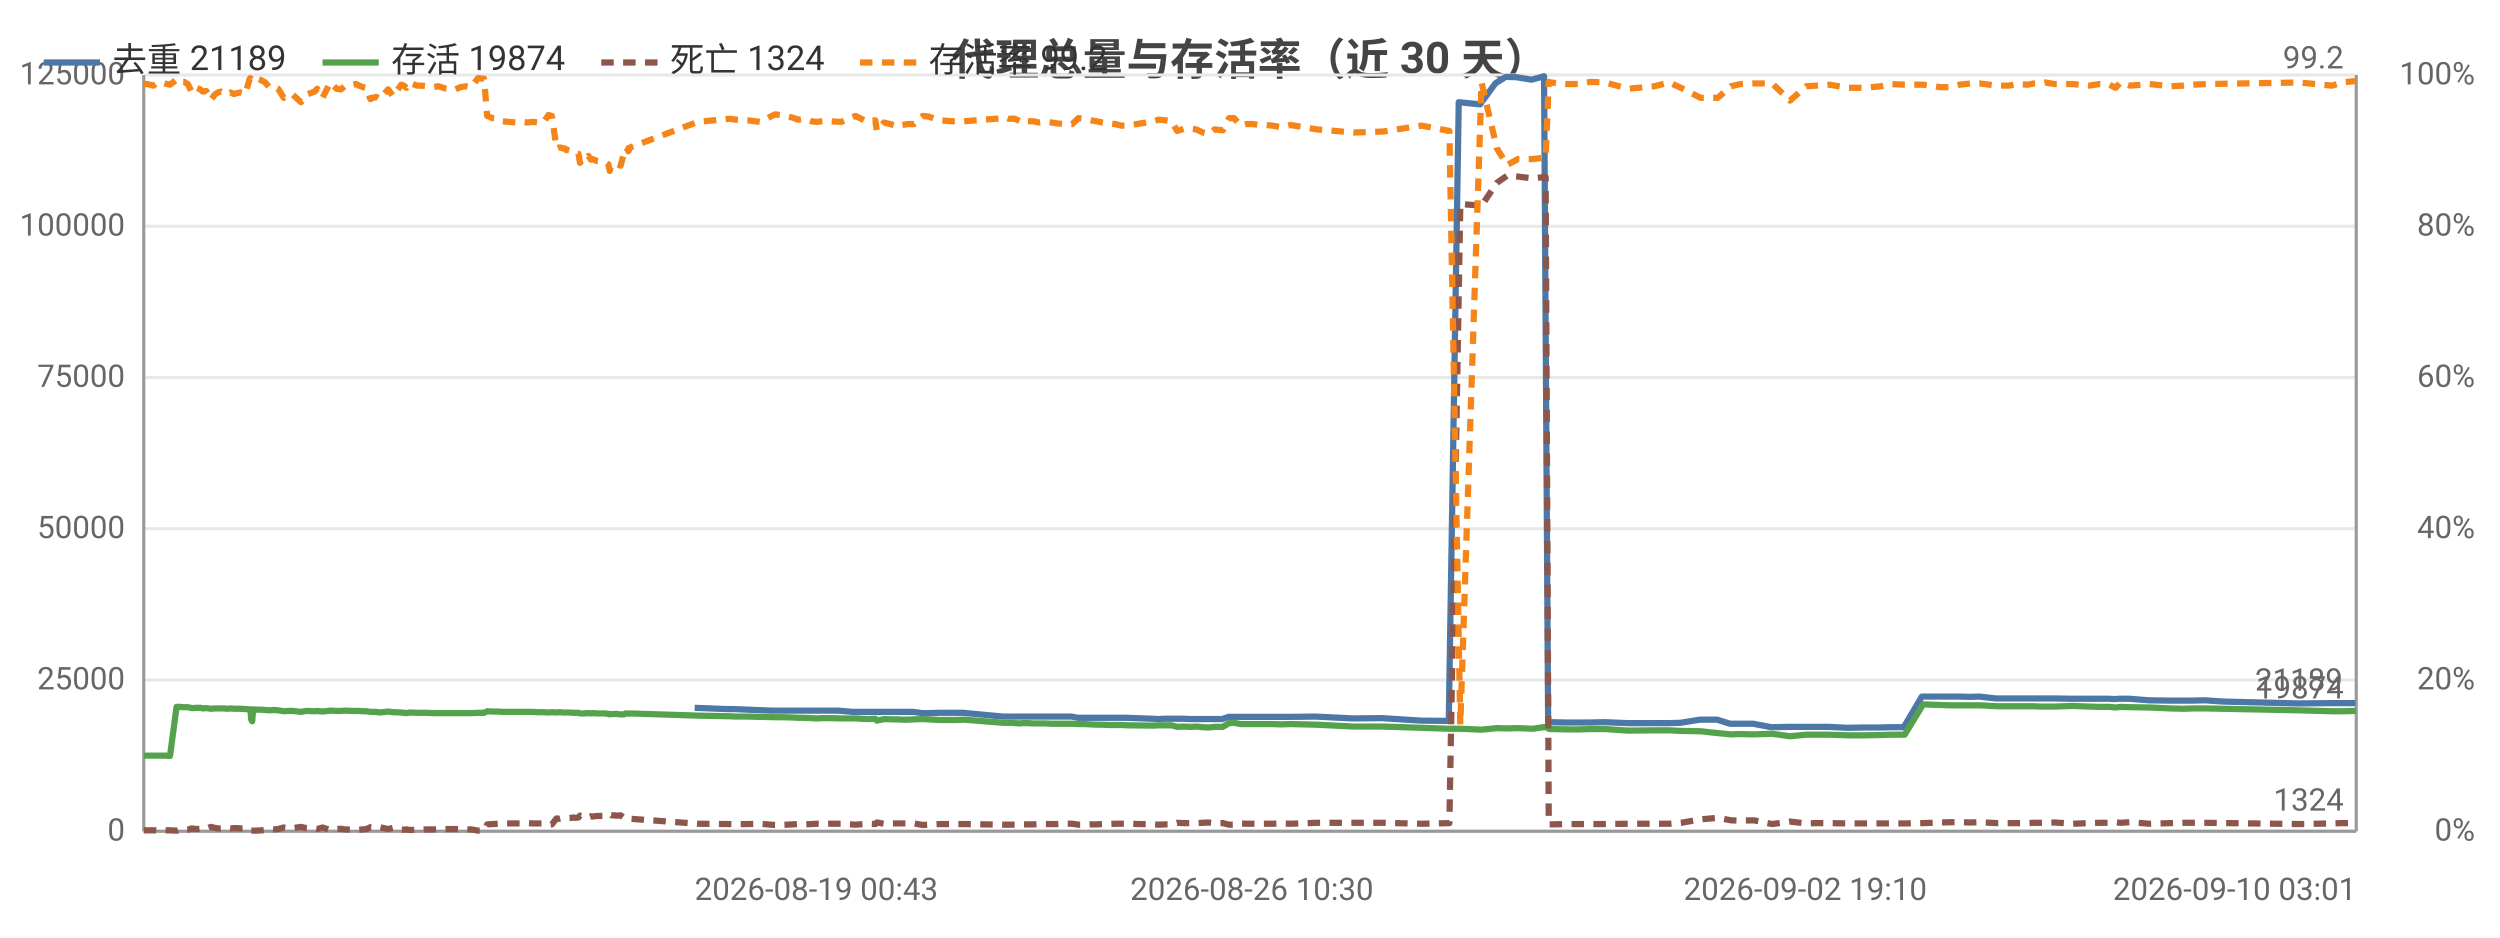
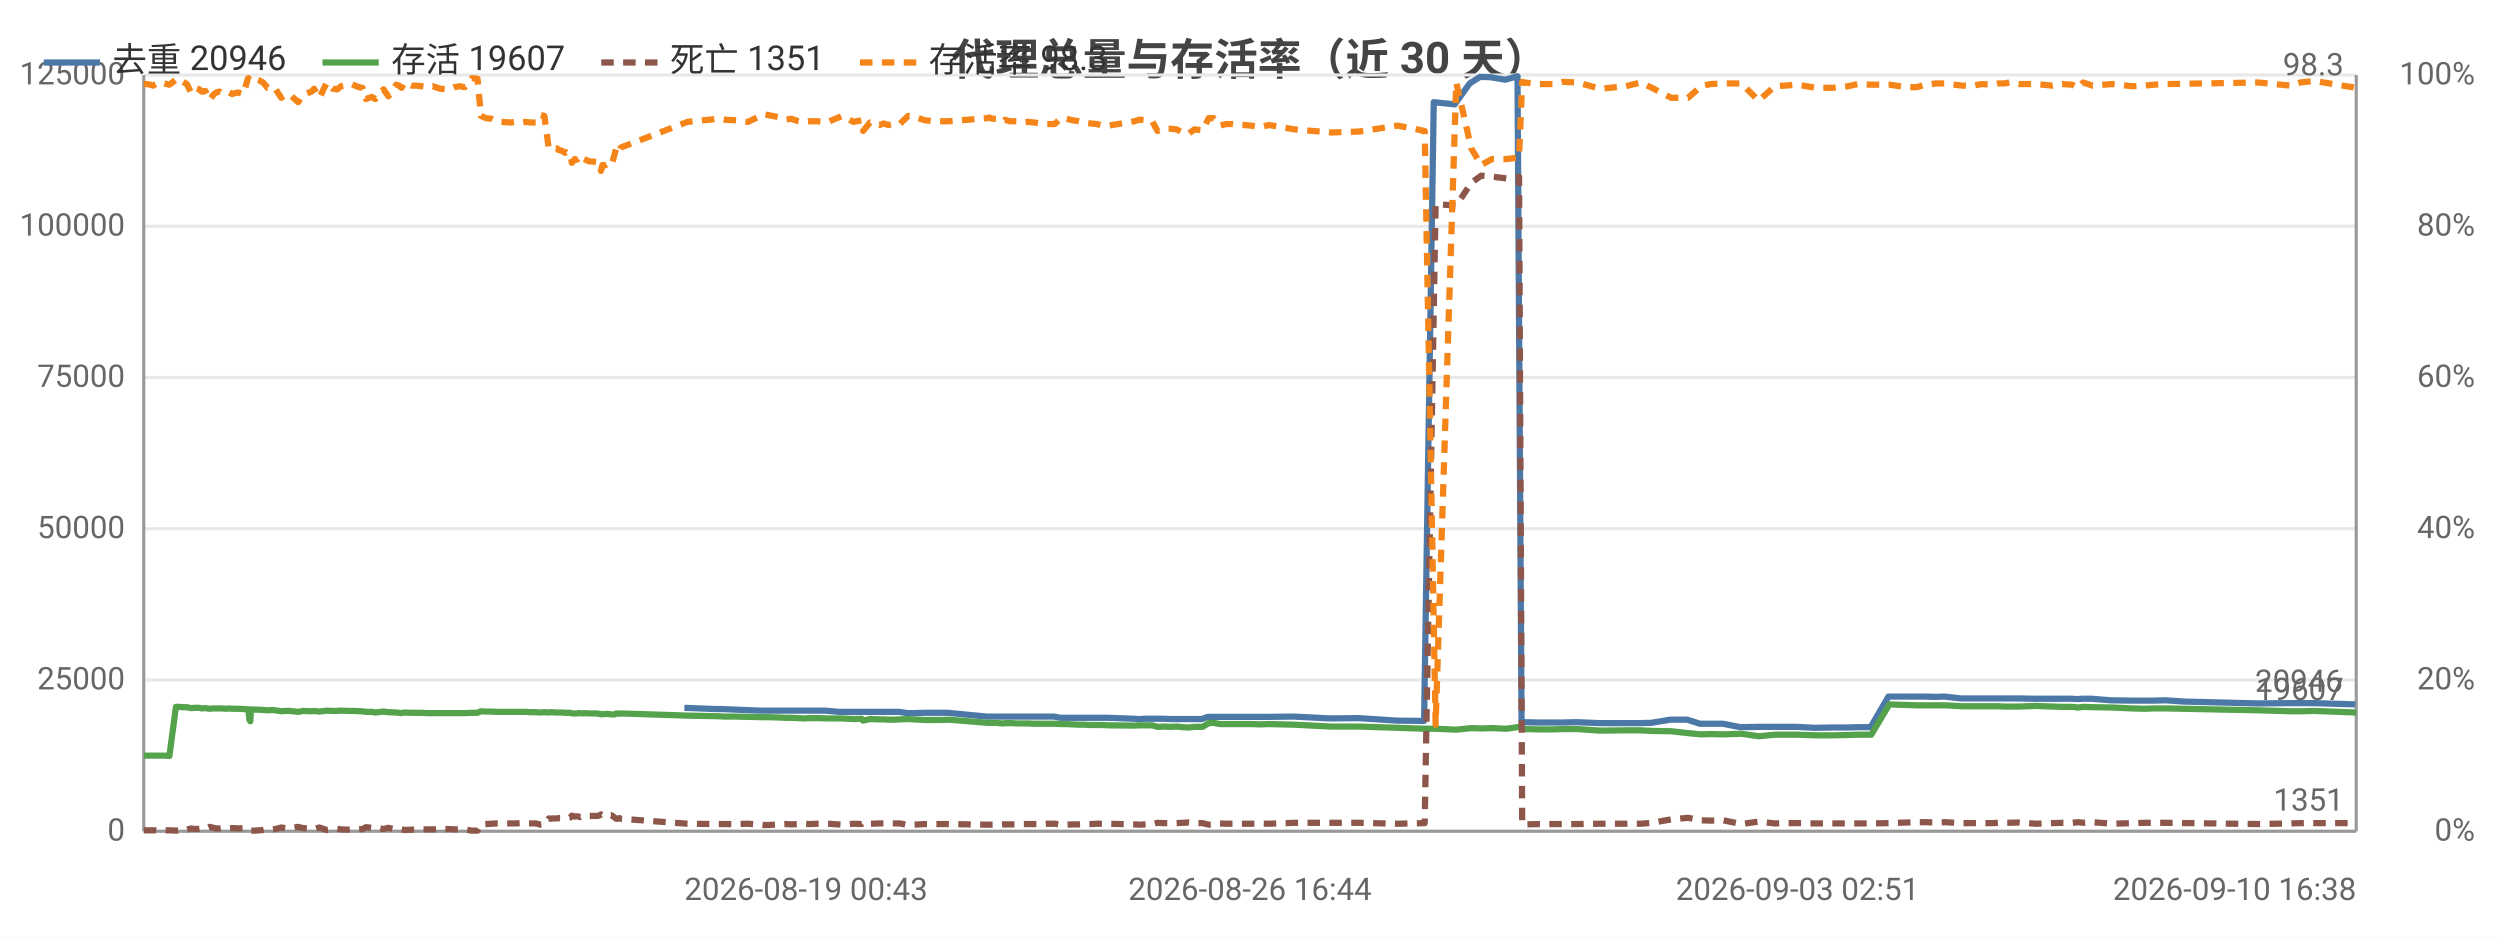
<svg xmlns="http://www.w3.org/2000/svg" width="800" height="300" viewBox="0 0 800 300">
  <rect width="800" height="300" fill="#ffffff" />
  <style>text{font-family:system-ui,-apple-system,'Segoe UI',Roboto,'PingFang SC','Microsoft YaHei','Noto Sans CJK SC',sans-serif}.g{stroke:#e8e8e8;stroke-width:1}.a{stroke:#999;stroke-width:1}.t{font-size:10px;fill:#666}.m{font-size:10px;text-anchor:middle;fill:#666}.e{font-size:10px;text-anchor:end;fill:#666}.l{font-size:11px;fill:#333}.tt{font-size:14px;font-weight:600;text-anchor:middle;fill:#444}.em{font-size:13px;text-anchor:middle;fill:#999}</style>
  <text class="tt" x="400.0" y="24">代理总量与存活率（近 30 天）</text>
  <line class="g" x1="46" y1="266" x2="754" y2="266" />
  <text class="e" x="40" y="269">0</text>
  <line class="g" x1="46" y1="217.6" x2="754" y2="217.6" />
  <text class="e" x="40" y="220.6">25000</text>
  <line class="g" x1="46" y1="169.2" x2="754" y2="169.2" />
  <text class="e" x="40" y="172.2">50000</text>
  <line class="g" x1="46" y1="120.8" x2="754" y2="120.8" />
  <text class="e" x="40" y="123.8">75000</text>
  <line class="g" x1="46" y1="72.4" x2="754" y2="72.4" />
  <text class="e" x="40" y="75.4">100000</text>
  <line class="g" x1="46" y1="24" x2="754" y2="24" />
  <text class="e" x="40" y="27">125000</text>
  <text class="e" x="792" y="269">0%</text>
  <text class="e" x="792" y="220.6">20%</text>
  <text class="e" x="792" y="172.2">40%</text>
  <text class="e" x="792" y="123.8">60%</text>
  <text class="e" x="792" y="75.4">80%</text>
  <text class="e" x="792" y="27">100%</text>
  <line class="a" x1="754" y1="24" x2="754" y2="266" />
  <line class="a" x1="46" y1="24" x2="46" y2="266" />
  <line class="a" x1="46" y1="266" x2="754" y2="266" />
-   <polyline fill="none" stroke="#4c78a8" stroke-width="2" stroke-linejoin="round" points="222.3,226.5 232.5,226.9 234.5,226.9 247.0,227.4 248.7,227.4 252.5,227.4 254.4,227.4 256.2,227.4 258.6,227.4 260.3,227.4 262.3,227.4 264.4,227.4 268.2,227.4 272.8,227.8 277.2,227.8 279.9,227.8 280.3,227.8 282.6,227.8 285.7,227.8 286.5,227.8 287.1,227.8 288.4,227.8 290.2,227.8 292.2,227.8 295.1,228.2 296.7,228.2 300.5,228.1 304.2,228.1 305.6,228.1 308.2,228.1 320.9,229.3 321.5,229.3 322.5,229.3 324.0,229.3 324.4,229.3 326.3,229.3 326.7,229.3 327.2,229.3 328.2,229.3 328.8,229.3 330.4,229.3 332.2,229.3 334.2,229.3 336.3,229.3 338.2,229.3 340.2,229.3 342.9,229.3 344.9,229.7 346.6,229.7 348.7,229.7 350.6,229.7 352.5,229.7 354.6,229.7 356.6,229.7 358.5,229.7 360.5,229.7 368.9,230.0 370.6,230.1 372.6,230.0 374.6,230.0 376.4,230.0 378.7,230.0 380.7,230.1 382.5,230.1 384.6,230.1 386.4,230.1 388.4,230.1 391.1,230.1 393.1,229.4 394.6,229.4 396.7,229.4 398.7,229.4 400.6,229.4 402.8,229.4 404.7,229.4 406.8,229.4 409.8,229.4 412.8,229.4 421.0,229.3 432.9,229.9 442.2,229.8 454.7,230.6 463.6,230.7 466.8,32.7 473.6,33.4 478.5,26.7 481.8,24.6 485.2,24.7 490.1,25.5 494.1,24.4 495.4,231.1 496.0,231.1 501.0,231.2 505.4,231.2 508.7,231.2 513.5,231.1 520.8,231.4 529.1,231.4 534.0,231.4 537.7,231.3 543.9,230.3 549.5,230.3 553.6,231.6 556.8,231.6 561.0,231.6 566.8,232.7 572.5,232.6 577.7,232.6 580.8,232.6 585.2,232.6 591.1,232.9 596.7,232.8 601.6,232.8 604.8,232.7 609.2,232.7 615.0,222.9 620.6,222.9 624.0,222.9 626.8,222.9 630.3,223.0 633.3,222.9 638.7,223.5 642.5,223.5 645.1,223.5 648.6,223.5 650.6,223.5 652.6,223.5 654.2,223.5 657.3,223.5 663.1,223.6 668.1,223.6 671.4,223.6 674.7,223.6 676.7,223.7 678.2,223.6 681.3,223.6 687.7,224.1 694.3,224.2 698.4,224.2 701.3,224.2 705.6,224.1 711.4,224.5 735.5,225.1 746.0,225.0 749.2,225.0 753.7,225.0" />
-   <text class="t" x="749.7" y="221.0" text-anchor="end" fill="#4c78a8">21189</text>
-   <polyline fill="none" stroke="#54a24b" stroke-width="2" stroke-linejoin="round" points="46,241.8 47.0,241.8 48.0,241.8 49.1,241.8 49.8,241.8 50.8,241.8 51.7,241.8 52.7,241.8 54.4,241.9 56.5,226.2 56.8,226.2 57.1,226.2 57.5,226.2 57.6,226.2 58.6,226.3 58.9,226.3 60.1,226.3 61.4,226.6 62.9,226.5 64.1,226.5 64.9,226.7 66.0,226.6 67.5,226.8 68.7,226.7 69.7,226.7 70.7,226.7 71.5,226.7 72.8,226.8 73.8,226.7 74.9,226.8 75.8,226.8 76.8,226.8 78.5,226.9 79.9,227.0 80.1,227.0 80.4,230.3 80.7,230.8 81.0,227.0 82.1,227.1 83.7,227.1 84.9,227.2 86.3,227.3 87.8,227.2 89.0,227.3 90.8,227.6 92.3,227.5 93.7,227.5 96.3,227.8 98.0,227.5 100.7,227.6 101.5,227.5 103.2,227.7 105.7,227.4 107.7,227.5 109.1,227.5 110.3,227.4 112.9,227.5 113.9,227.5 114.9,227.5 116.2,227.6 117.3,227.6 118.5,227.8 119.5,227.8 120.4,227.8 121.5,228.0 124.2,227.7 125.8,227.9 128.4,228.0 129.2,228.1 130.1,228.2 131.1,228.0 133.4,228.1 135.0,228.1 136.6,228.1 138.4,228.2 140.3,228.2 142.8,228.2 145.7,228.2 147.3,228.2 149.1,228.2 150.7,228.2 153.0,228.1 154.9,228.1 155.9,227.6 157.6,227.7 159.4,227.7 160.9,227.8 162.6,227.8 165.6,227.8 167.1,227.8 168.9,227.8 170.5,227.8 172.2,227.9 173.9,227.9 175.5,228.0 176.6,227.9 178.1,228.0 178.9,227.9 179.3,227.9 180.1,228.0 180.8,228.0 181.2,228.0 181.6,228.0 182.3,228.0 183.4,228.1 183.8,228.1 184.1,228.1 185.1,228.1 185.6,228.3 186.5,228.3 187.3,228.3 187.8,228.2 188.3,228.2 189.1,228.3 189.6,228.2 191.2,228.3 193.7,228.3 194.1,228.4 194.7,228.4 195.1,228.6 195.6,228.5 196.0,228.5 196.6,228.5 197.1,228.4 197.6,228.5 198.6,228.6 199.7,228.6 200.1,228.3 200.6,228.3 201.1,228.4 201.6,228.3 223.3,229.0 233.5,229.2 235.5,229.3 239.2,229.3 243.2,229.4 248.0,229.5 249.7,229.5 253.5,229.6 255.4,229.7 257.2,229.7 259.6,229.8 261.3,229.9 263.3,229.8 265.4,229.8 269.2,229.9 273.8,229.9 277.5,230.1 280.1,230.0 280.6,230.6 282.9,230.1 286.0,230.2 286.8,230.2 287.4,230.2 288.7,230.3 290.5,230.3 292.5,230.2 295.3,230.1 297.1,230.2 300.8,230.4 304.5,230.4 305.9,230.4 308.5,230.3 321.2,231.3 321.8,231.3 322.8,231.3 324.3,231.3 324.7,231.4 326.5,231.5 327.0,231.4 327.4,231.4 328.4,231.4 329.1,231.4 330.7,231.5 332.5,231.5 334.5,231.5 336.5,231.6 338.4,231.6 340.4,231.6 343.1,231.6 345.1,231.7 346.9,231.7 349.0,231.8 350.9,231.9 352.7,231.9 354.9,232.0 356.9,232.0 358.8,232.0 360.8,232.1 369.1,232.2 370.8,232.1 372.9,232.1 374.9,232.1 376.7,232.6 378.9,232.5 381.0,232.6 382.8,232.5 384.9,232.7 386.7,232.8 388.7,232.6 391.3,232.6 393.3,231.4 394.9,231.3 397.0,231.7 398.9,231.7 400.9,231.7 403.1,231.7 405.0,231.7 407.1,231.7 410.1,231.8 413.0,231.7 421.3,231.9 433.2,232.5 442.4,232.5 454.9,232.9 463.8,233.2 467.3,233.2 474.1,233.5 479.0,233.0 482.3,233.1 485.7,233.0 490.5,233.2 494.6,232.6 495.6,233.2 496.3,233.3 501.3,233.4 505.6,233.4 508.9,233.3 513.7,233.3 521.0,233.8 529.4,233.7 534.2,233.7 537.9,233.9 544.2,234.0 549.7,234.6 553.9,235.0 557.0,234.9 561.2,235.0 567.1,234.8 572.8,235.6 578.0,235.1 581.1,235.1 585.4,235.1 591.3,235.3 596.9,235.3 601.9,235.2 605.0,235.1 609.5,235.1 615.4,225.4 620.9,225.6 624.3,225.7 627.1,225.7 630.6,225.7 633.5,225.7 639.0,226.0 642.8,226.0 645.4,226.0 648.9,226.0 650.8,226.0 652.9,226.1 654.5,226.1 657.6,226.1 663.3,225.9 668.5,226.1 671.8,226.2 675.0,226.2 677.0,226.4 678.5,226.2 681.6,226.3 687.9,226.4 694.6,226.7 698.7,226.8 701.6,226.7 705.9,226.7 735.8,227.3 746.3,227.6 749.4,227.6 754,227.5" />
-   <text class="t" x="750" y="223.5" text-anchor="end" fill="#54a24b">19874</text>
-   <polyline fill="none" stroke="#8c564b" stroke-width="2" stroke-dasharray="4,3" stroke-linejoin="round" points="46,265.7 47.0,265.7 48.0,265.7 49.1,265.7 49.8,265.7 50.8,265.8 51.7,265.8 52.7,265.7 54.4,265.7 56.5,265.8 56.8,265.8 57.1,265.7 57.5,265.7 57.6,265.8 58.6,265.6 58.9,265.6 60.1,265.5 61.4,265.1 62.9,265.3 64.1,265.2 64.9,265.1 66.0,265.2 67.5,264.6 68.7,264.9 69.7,265.1 70.7,265.1 71.5,265.0 72.8,265.0 73.8,265.1 74.9,265.0 75.8,265.0 76.8,265.1 78.5,265.0 79.9,265.8 80.1,265.8 80.4,265.8 80.7,265.8 81.0,265.8 82.1,265.8 83.7,265.7 84.9,265.6 86.3,265.3 87.8,265.4 89.0,265.3 90.8,264.8 92.3,265.0 93.7,265.0 96.3,264.6 98.0,265.0 100.7,265.2 101.5,265.3 103.2,264.8 105.7,265.6 107.7,265.3 109.1,265.2 110.3,265.4 112.9,265.5 113.9,265.5 114.9,265.5 116.2,265.4 117.3,265.3 118.5,264.7 119.5,264.8 120.4,264.9 121.5,264.7 124.2,265.3 125.8,264.9 128.4,265.5 129.2,265.5 130.1,265.4 131.1,265.6 133.4,265.5 135.0,265.5 136.6,265.4 138.4,265.4 140.3,265.4 142.8,265.3 145.7,265.3 147.3,265.4 149.1,265.4 150.7,265.4 153.0,265.8 154.9,265.8 155.9,263.8 157.6,263.7 159.4,263.6 160.9,263.5 162.6,263.5 165.6,263.5 167.1,263.5 168.9,263.4 170.5,263.5 172.2,263.5 173.9,263.5 175.5,263.9 176.6,263.8 178.1,261.9 178.9,262.0 179.3,261.9 180.1,261.9 180.8,261.9 181.2,261.8 181.6,261.8 182.3,261.8 183.4,261.6 183.8,261.7 184.1,261.7 185.1,261.6 185.6,261.0 186.5,261.3 187.3,261.2 187.8,261.3 188.3,261.5 189.1,261.2 189.6,261.3 191.2,261.1 193.7,261.1 194.1,261.1 194.7,260.9 195.1,260.6 195.6,260.9 196.0,260.9 196.6,260.9 197.1,261.0 197.6,261.0 198.6,260.9 199.7,261.7 200.1,262.0 200.6,262.0 201.1,261.8 201.6,262.0 223.3,263.6 233.5,263.7 235.5,263.7 239.2,263.7 243.2,263.6 248.0,264.0 249.7,264.0 253.5,263.8 255.4,263.7 257.2,263.8 259.6,263.7 261.3,263.6 263.3,263.7 265.4,263.6 269.2,263.6 273.8,263.9 277.5,263.6 280.1,263.7 280.6,263.2 282.9,263.6 286.0,263.5 286.8,263.5 287.4,263.5 288.7,263.5 290.5,263.5 292.5,263.5 295.3,264.0 297.1,263.9 300.8,263.7 304.5,263.7 305.9,263.7 308.5,263.7 321.2,263.9 321.8,263.9 322.8,263.9 324.3,263.9 324.7,263.9 326.5,263.8 327.0,263.8 327.4,263.8 328.4,263.8 329.1,263.8 330.7,263.8 332.5,263.7 334.5,263.7 336.5,263.7 338.4,263.7 340.4,263.6 343.1,263.6 345.1,263.9 346.9,263.9 349.0,263.8 350.9,263.8 352.7,263.7 354.9,263.7 356.9,263.6 358.8,263.6 360.8,263.6 369.1,263.8 370.8,263.9 372.9,263.8 374.9,263.8 376.7,263.3 378.9,263.4 381.0,263.4 382.8,263.4 384.9,263.3 386.7,263.2 388.7,263.4 391.3,263.4 393.3,263.9 394.9,263.9 397.0,263.5 398.9,263.6 400.9,263.6 403.1,263.6 405.0,263.6 407.1,263.6 410.1,263.5 413.0,263.6 421.3,263.3 433.2,263.3 442.4,263.3 454.9,263.6 463.8,263.4 467.3,65.3 474.1,65.8 479.0,58.5 482.3,56.2 485.7,56.5 490.5,57.1 494.6,56.6 495.6,263.8 496.3,263.8 501.3,263.7 505.6,263.7 508.9,263.7 513.7,263.7 521.0,263.6 529.4,263.6 534.2,263.6 537.9,263.3 544.2,262.2 549.7,261.7 553.9,262.5 557.0,262.6 561.2,262.5 567.1,263.7 572.8,262.9 578.0,263.5 581.1,263.4 585.4,263.4 591.3,263.5 596.9,263.5 601.9,263.5 605.0,263.5 609.5,263.5 615.4,263.4 620.9,263.2 624.3,263.1 627.1,263.1 630.6,263.2 633.5,263.1 639.0,263.4 642.8,263.4 645.4,263.4 648.9,263.4 650.8,263.3 652.9,263.3 654.5,263.3 657.6,263.2 663.3,263.6 668.5,263.4 671.8,263.3 675.0,263.3 677.0,263.1 678.5,263.3 681.6,263.1 687.9,263.6 694.6,263.4 698.7,263.3 701.6,263.3 705.9,263.3 735.8,263.7 746.3,263.5 749.4,263.4 754,263.4" />
-   <text class="t" x="750" y="259.4" text-anchor="end" fill="#8c564b">1324</text>
-   <polyline fill="none" stroke="#f58518" stroke-width="2" stroke-dasharray="4,3" stroke-linejoin="round" points="46,26.9 47.0,26.9 48.0,27.1 49.1,27.4 49.8,26.9 50.8,26.4 51.7,26.4 52.7,26.7 54.4,27.1 56.5,25.5 56.8,25.5 57.1,25.7 57.5,25.7 57.6,25.5 58.6,26.2 58.9,26.2 60.1,26.9 61.4,29.6 62.9,28.1 64.1,28.6 64.9,29.3 66.0,29.1 67.5,32.0 68.7,30.3 69.7,29.6 70.7,29.3 71.5,29.8 72.8,30.1 73.8,29.6 74.9,30.1 75.8,29.8 76.8,29.6 78.5,30.1 79.9,25.2 80.1,25.0 80.4,25.5 80.7,25.7 81.0,25.2 82.1,25.2 83.7,25.7 84.9,26.4 86.3,28.1 87.8,27.9 89.0,28.4 90.8,31.3 92.3,30.3 93.7,30.3 96.3,32.7 98.0,30.3 100.7,29.3 101.5,28.4 103.2,31.3 105.7,26.4 107.7,28.4 109.1,28.6 110.3,27.6 112.9,27.1 113.9,26.9 114.9,27.4 116.2,27.9 117.3,28.1 118.5,31.7 119.5,31.3 120.4,31.0 121.5,31.7 124.2,28.6 125.8,30.8 128.4,27.1 129.2,27.4 130.1,28.1 131.1,26.4 133.4,27.4 135.0,27.4 136.6,27.6 138.4,27.9 140.3,27.6 142.8,28.4 145.7,28.6 147.3,27.9 149.1,27.6 150.7,27.9 153.0,25.0 154.9,25.2 155.9,37.1 157.6,37.8 159.4,38.0 160.9,38.8 162.6,39.0 165.6,39.2 167.1,39.0 168.9,39.2 170.5,39.0 172.2,39.2 173.9,39.2 175.5,36.8 176.6,37.1 178.1,47.5 178.9,47.2 179.3,47.2 180.1,47.5 180.8,47.5 181.2,48.0 181.6,48.0 182.3,48.2 183.4,48.9 183.8,48.7 184.1,48.9 185.1,49.2 185.6,52.1 186.5,50.9 187.3,51.1 187.8,50.6 188.3,49.9 189.1,51.1 189.6,50.9 191.2,51.6 193.7,51.8 194.1,52.1 194.7,52.6 195.1,54.7 195.6,52.8 196.0,53.0 196.6,52.8 197.1,52.6 197.6,52.6 198.6,53.0 199.7,48.9 200.1,47.2 200.6,47.5 201.1,48.4 201.6,47.2 223.3,39.0 233.5,38.0 235.5,38.3 239.2,38.5 243.2,39.0 248.0,36.6 249.7,36.8 253.5,37.6 255.4,38.3 257.2,38.0 259.6,38.8 261.3,39.0 263.3,38.8 265.4,38.8 269.2,39.0 273.8,37.1 277.5,39.0 280.1,38.5 280.6,41.9 282.9,39.2 286.0,40.0 286.8,39.7 287.4,39.5 288.7,40.0 290.5,39.7 292.5,39.7 295.3,37.1 297.1,37.3 300.8,38.5 304.5,38.8 305.9,38.8 308.5,38.8 321.2,37.8 321.8,37.6 322.8,38.0 324.3,38.0 324.7,38.0 326.5,38.8 327.0,38.3 327.4,38.5 328.4,38.8 329.1,38.8 330.7,38.8 332.5,39.2 334.5,39.0 336.5,39.2 338.4,39.5 340.4,39.7 343.1,39.7 345.1,37.8 346.9,38.0 349.0,38.5 350.9,38.8 352.7,39.2 354.9,39.5 356.9,39.7 358.8,40.2 360.8,40.2 369.1,38.8 370.8,38.3 372.9,38.5 374.9,38.8 376.7,41.9 378.9,41.2 381.0,41.2 382.8,41.4 384.9,42.4 386.7,42.9 388.7,41.4 391.3,41.7 393.3,37.8 394.9,37.8 397.0,40.2 398.9,39.7 400.9,39.7 403.1,40.0 405.0,40.0 407.1,40.2 410.1,40.7 413.0,40.0 421.3,41.4 433.2,42.4 442.4,42.1 454.9,40.2 463.8,41.9 467.3,231.9 474.1,26.4 479.0,47.5 482.3,52.8 485.7,50.9 490.5,50.9 494.6,50.4 495.6,26.2 496.3,26.4 501.3,26.9 505.6,26.9 508.9,26.2 513.7,26.4 521.0,28.4 529.4,27.6 534.2,26.4 537.9,28.1 544.2,31.3 549.7,31.3 553.9,27.6 557.0,26.9 561.2,26.7 567.1,26.7 572.8,32.2 578.0,27.6 581.1,27.4 585.4,27.1 591.3,28.1 596.9,28.1 601.9,27.6 605.0,26.9 609.5,27.1 615.4,27.1 620.9,27.9 624.3,27.9 627.1,27.1 630.6,26.7 633.5,26.7 639.0,27.4 642.8,27.4 645.4,26.9 648.9,27.1 650.8,26.7 652.9,26.7 654.5,26.4 657.6,26.9 663.3,26.9 668.5,27.4 671.8,26.9 675.0,27.1 677.0,28.1 678.5,26.4 681.6,27.4 687.9,26.9 694.6,27.6 698.7,27.4 701.6,27.1 705.9,26.9 735.8,26.4 746.3,27.4 749.4,26.4 754,25.9" />
-   <text class="t" x="750" y="21.9" text-anchor="end" fill="#f58518">99.2</text>
-   <text class="t" x="222.3" y="288">2026-08-19 00:43</text>
-   <text class="m" x="400.6" y="288">2026-08-26 10:30</text>
-   <text class="m" x="577.7" y="288">2026-09-02 19:10</text>
-   <text class="e" x="754" y="288">2026-09-10 03:01</text>
+   <polyline fill="none" stroke="#4c78a8" stroke-width="2" stroke-linejoin="round" points="219.0,226.5 229.0,226.9 230.9,226.9 243.2,227.4 244.8,227.4 248.6,227.4 250.4,227.4 252.3,227.4 254.6,227.4 256.3,227.4 258.2,227.4 260.3,227.4 264.0,227.4 268.5,227.8 272.8,227.8 275.4,227.8 275.9,227.8 278.1,227.8 281.2,227.8 281.9,227.8 282.5,227.8 283.8,227.8 285.6,227.8 287.6,227.8 290.4,228.2 292.0,228.2 295.7,228.1 299.4,228.1 300.7,228.1 303.3,228.1 315.7,229.3 316.3,229.3 317.3,229.3 318.7,229.3 319.2,229.3 321.0,229.3 321.4,229.3 321.8,229.3 322.9,229.3 323.4,229.3 325.0,229.3 326.8,229.3 328.8,229.3 330.8,229.3 332.7,229.3 334.6,229.3 337.3,229.3 339.3,229.7 340.9,229.7 343.0,229.7 344.9,229.7 346.7,229.7 348.8,229.7 350.7,229.7 352.6,229.7 354.6,229.7 362.8,230.0 364.4,230.1 366.5,230.0 368.4,230.0 370.2,230.0 372.4,230.0 374.4,230.1 376.2,230.1 378.2,230.1 380.0,230.1 381.9,230.1 384.5,230.1 386.5,229.4 388.0,229.4 390.1,229.4 392.0,229.4 393.9,229.4 396.0,229.4 398.0,229.4 400.0,229.4 402.9,229.4 405.8,229.4 413.9,229.3 425.6,229.9 434.7,229.8 447.0,230.6 455.7,230.7 458.8,32.7 465.5,33.4 470.3,26.7 473.6,24.6 476.9,24.7 481.7,25.5 485.6,24.4 486.9,231.1 487.5,231.1 492.4,231.2 496.7,231.2 499.9,231.2 504.7,231.1 511.8,231.4 519.9,231.4 524.8,231.4 528.4,231.3 534.5,230.3 539.9,230.3 544.0,231.6 547.1,231.6 551.3,231.6 557.0,232.7 562.6,232.6 567.6,232.6 570.7,232.6 575.0,232.6 580.7,232.9 586.2,232.8 591.1,232.8 594.2,232.7 598.6,232.7 604.3,222.9 609.7,222.9 613.1,222.9 615.9,222.9 619.3,223.0 622.2,222.9 627.5,223.5 631.2,223.5 633.8,223.5 637.2,223.5 639.1,223.5 641.1,223.5 642.7,223.5 645.7,223.5 651.4,223.6 656.4,223.6 659.6,223.6 662.8,223.6 664.8,223.7 666.3,223.6 669.3,223.6 675.5,224.1 682.0,224.2 686.1,224.2 688.9,224.2 693.1,224.1 698.8,224.5 722.5,225.1 732.7,225.0 735.9,225.0 740.4,225.0 753.7,225.4" />
+   <text class="t" x="749.7" y="221.4" text-anchor="end" fill="#4c78a8">20946</text>
+   <polyline fill="none" stroke="#54a24b" stroke-width="2" stroke-linejoin="round" points="46,241.8 47.0,241.8 48.0,241.8 49.1,241.8 49.7,241.8 50.7,241.8 51.6,241.8 52.6,241.8 54.2,241.9 56.3,226.2 56.6,226.2 56.9,226.2 57.3,226.2 57.4,226.2 58.4,226.3 58.6,226.3 59.8,226.3 61.1,226.6 62.5,226.5 63.8,226.5 64.5,226.7 65.7,226.6 67.1,226.8 68.3,226.7 69.2,226.7 70.2,226.7 71.0,226.7 72.3,226.8 73.3,226.7 74.3,226.8 75.2,226.8 76.2,226.8 77.9,226.9 79.3,227.0 79.5,227.0 79.8,230.3 80.1,230.8 80.3,227.0 81.4,227.1 82.9,227.1 84.2,227.2 85.6,227.3 87.1,227.2 88.1,227.3 90.0,227.6 91.4,227.5 92.8,227.5 95.4,227.8 97.0,227.5 99.7,227.6 100.5,227.5 102.2,227.7 104.6,227.4 106.5,227.5 107.9,227.5 109.1,227.4 111.7,227.5 112.6,227.5 113.6,227.5 114.9,227.6 116.0,227.6 117.1,227.8 118.1,227.8 119.0,227.8 120.1,228.0 122.7,227.7 124.3,227.9 126.8,228.0 127.7,228.1 128.5,228.2 129.5,228.0 131.7,228.1 133.3,228.1 134.9,228.1 136.7,228.2 138.5,228.2 140.9,228.2 143.9,228.2 145.4,228.2 147.1,228.2 148.7,228.2 151.0,228.1 152.8,228.1 153.9,227.6 155.5,227.7 157.2,227.7 158.8,227.8 160.4,227.8 163.4,227.8 164.8,227.8 166.6,227.8 168.2,227.8 169.8,227.9 171.5,227.9 173.0,228.0 174.2,227.9 175.6,228.0 176.4,227.9 176.7,227.9 177.5,228.0 178.3,228.0 178.7,228.0 179.0,228.0 179.7,228.0 180.8,228.1 181.2,228.1 181.5,228.1 182.5,228.1 183.0,228.3 183.9,228.3 184.6,228.3 185.1,228.2 185.6,228.2 186.4,228.3 186.9,228.2 188.4,228.3 190.9,228.3 191.3,228.4 191.9,228.4 192.3,228.6 192.8,228.5 193.2,228.5 193.8,228.5 194.2,228.4 194.7,228.5 195.7,228.6 196.8,228.6 197.2,228.3 197.7,228.3 198.2,228.4 198.7,228.3 220.0,229.0 230.0,229.2 231.9,229.3 235.6,229.3 239.4,229.4 244.2,229.5 245.8,229.5 249.6,229.6 251.4,229.7 253.2,229.7 255.5,229.8 257.3,229.9 259.2,229.8 261.3,229.8 265.0,229.9 269.5,229.9 273.1,230.1 275.7,230.0 276.2,230.6 278.4,230.1 281.5,230.2 282.2,230.2 282.8,230.2 284.2,230.3 285.9,230.3 287.9,230.2 290.6,230.1 292.3,230.2 296.0,230.4 299.7,230.4 301.0,230.4 303.6,230.3 316.0,231.3 316.6,231.3 317.6,231.3 319.0,231.3 319.4,231.4 321.2,231.5 321.7,231.4 322.1,231.4 323.1,231.4 323.7,231.4 325.3,231.5 327.1,231.5 329.0,231.5 331.0,231.6 332.9,231.6 334.8,231.6 337.5,231.6 339.5,231.7 341.2,231.7 343.3,231.8 345.2,231.9 346.9,231.9 349.0,232.0 351.0,232.0 352.9,232.0 354.8,232.1 363.0,232.2 364.6,232.1 366.7,232.1 368.7,232.1 370.4,232.6 372.6,232.5 374.6,232.6 376.5,232.5 378.5,232.7 380.2,232.8 382.2,232.6 384.8,232.6 386.8,231.4 388.3,231.3 390.4,231.7 392.3,231.7 394.2,231.7 396.3,231.7 398.2,231.7 400.3,231.7 403.2,231.8 406.1,231.7 414.2,231.9 425.9,232.5 434.9,232.5 447.2,232.9 455.9,233.2 459.4,233.2 466.0,233.5 470.8,233.0 474.0,233.1 477.4,233.0 482.1,233.2 486.1,232.6 487.1,233.2 487.8,233.3 492.7,233.4 496.9,233.4 500.1,233.3 504.9,233.3 512.0,233.8 520.2,233.7 525.0,233.7 528.6,233.9 534.8,234.0 540.2,234.6 544.3,235.0 547.4,234.9 551.5,235.0 557.2,234.8 562.8,235.6 567.9,235.1 571.0,235.1 575.2,235.1 581.0,235.3 586.4,235.3 591.4,235.2 594.4,235.1 598.8,235.1 604.6,225.4 610.1,225.6 613.4,225.7 616.1,225.7 619.6,225.7 622.4,225.7 627.8,226.0 631.5,226.0 634.1,226.0 637.5,226.0 639.4,226.0 641.4,226.1 643.0,226.1 646.0,226.1 651.6,225.9 656.7,226.1 659.9,226.2 663.1,226.2 665.0,226.4 666.6,226.2 669.6,226.3 675.8,226.4 682.4,226.7 686.4,226.8 689.2,226.7 693.4,226.7 722.7,227.3 733.0,227.6 736.1,227.6 740.6,227.5 754,228.0" />
+   <text class="t" x="750" y="224.0" text-anchor="end" fill="#54a24b">19607</text>
+   <polyline fill="none" stroke="#8c564b" stroke-width="2" stroke-dasharray="4,3" stroke-linejoin="round" points="46,265.7 47.0,265.7 48.0,265.7 49.1,265.7 49.7,265.7 50.7,265.8 51.6,265.8 52.6,265.7 54.2,265.7 56.3,265.8 56.6,265.8 56.9,265.7 57.3,265.7 57.4,265.8 58.4,265.6 58.6,265.6 59.8,265.5 61.1,265.1 62.5,265.3 63.8,265.2 64.5,265.1 65.7,265.2 67.1,264.6 68.3,264.9 69.2,265.1 70.2,265.1 71.0,265.0 72.3,265.0 73.3,265.1 74.3,265.0 75.2,265.0 76.2,265.1 77.9,265.0 79.3,265.8 79.5,265.8 79.8,265.8 80.1,265.8 80.3,265.8 81.4,265.8 82.9,265.7 84.2,265.6 85.6,265.3 87.1,265.4 88.1,265.3 90.0,264.8 91.4,265.0 92.8,265.0 95.4,264.6 97.0,265.0 99.7,265.2 100.5,265.3 102.2,264.8 104.6,265.6 106.5,265.3 107.9,265.2 109.1,265.4 111.7,265.5 112.6,265.5 113.6,265.5 114.9,265.4 116.0,265.3 117.1,264.7 118.1,264.8 119.0,264.9 120.1,264.7 122.7,265.3 124.3,264.9 126.8,265.5 127.7,265.5 128.5,265.4 129.5,265.6 131.7,265.5 133.3,265.5 134.9,265.4 136.7,265.4 138.5,265.4 140.9,265.3 143.9,265.3 145.4,265.4 147.1,265.4 148.7,265.4 151.0,265.8 152.8,265.8 153.9,263.8 155.5,263.7 157.2,263.6 158.8,263.5 160.4,263.5 163.4,263.5 164.8,263.5 166.6,263.4 168.2,263.5 169.8,263.5 171.5,263.5 173.0,263.9 174.2,263.8 175.6,261.9 176.4,262.0 176.7,261.9 177.5,261.9 178.3,261.9 178.7,261.8 179.0,261.8 179.7,261.8 180.8,261.6 181.2,261.7 181.5,261.7 182.5,261.6 183.0,261.0 183.9,261.3 184.6,261.2 185.1,261.3 185.6,261.5 186.4,261.2 186.9,261.3 188.4,261.1 190.9,261.1 191.3,261.1 191.9,260.9 192.3,260.6 192.8,260.9 193.2,260.9 193.8,260.9 194.2,261.0 194.7,261.0 195.7,260.9 196.8,261.7 197.2,262.0 197.7,262.0 198.2,261.8 198.7,262.0 220.0,263.6 230.0,263.7 231.9,263.7 235.6,263.7 239.4,263.6 244.2,264.0 245.8,264.0 249.6,263.8 251.4,263.7 253.2,263.8 255.5,263.7 257.3,263.6 259.2,263.7 261.3,263.6 265.0,263.6 269.5,263.9 273.1,263.6 275.7,263.7 276.2,263.2 278.4,263.6 281.5,263.5 282.2,263.5 282.8,263.5 284.2,263.5 285.9,263.5 287.9,263.5 290.6,264.0 292.3,263.9 296.0,263.7 299.7,263.7 301.0,263.7 303.6,263.7 316.0,263.9 316.6,263.9 317.6,263.9 319.0,263.9 319.4,263.9 321.2,263.8 321.7,263.8 322.1,263.8 323.1,263.8 323.7,263.8 325.3,263.8 327.1,263.7 329.0,263.7 331.0,263.7 332.9,263.7 334.8,263.6 337.5,263.6 339.5,263.9 341.2,263.9 343.3,263.8 345.2,263.8 346.9,263.7 349.0,263.7 351.0,263.6 352.9,263.6 354.8,263.6 363.0,263.8 364.6,263.9 366.7,263.8 368.7,263.8 370.4,263.3 372.6,263.4 374.6,263.4 376.5,263.4 378.5,263.3 380.2,263.2 382.2,263.4 384.8,263.4 386.8,263.9 388.3,263.9 390.4,263.5 392.3,263.6 394.2,263.6 396.3,263.6 398.2,263.6 400.3,263.6 403.2,263.5 406.1,263.6 414.2,263.3 425.9,263.3 434.9,263.3 447.2,263.6 455.9,263.4 459.4,65.3 466.0,65.8 470.8,58.5 474.0,56.2 477.4,56.5 482.1,57.1 486.1,56.6 487.1,263.8 487.8,263.8 492.7,263.7 496.9,263.7 500.1,263.7 504.9,263.7 512.0,263.6 520.2,263.6 525.0,263.6 528.6,263.3 534.8,262.2 540.2,261.7 544.3,262.5 547.4,262.6 551.5,262.5 557.2,263.7 562.8,262.9 567.9,263.5 571.0,263.4 575.2,263.4 581.0,263.5 586.4,263.5 591.4,263.5 594.4,263.5 598.8,263.5 604.6,263.4 610.1,263.2 613.4,263.1 616.1,263.1 619.6,263.2 622.4,263.1 627.8,263.4 631.5,263.4 634.1,263.4 637.5,263.4 639.4,263.3 641.4,263.3 643.0,263.3 646.0,263.2 651.6,263.6 656.7,263.4 659.9,263.3 663.1,263.3 665.0,263.1 666.6,263.3 669.6,263.1 675.8,263.6 682.4,263.4 686.4,263.3 689.2,263.3 693.4,263.3 722.7,263.7 733.0,263.5 736.1,263.4 740.6,263.4 754,263.4" />
+   <text class="t" x="750" y="259.4" text-anchor="end" fill="#8c564b">1351</text>
+   <polyline fill="none" stroke="#f58518" stroke-width="2" stroke-dasharray="4,3" stroke-linejoin="round" points="46,26.9 47.0,26.9 48.0,27.1 49.1,27.4 49.7,26.9 50.7,26.4 51.6,26.4 52.6,26.7 54.2,27.1 56.3,25.5 56.6,25.5 56.9,25.7 57.3,25.7 57.4,25.5 58.4,26.2 58.6,26.2 59.8,26.9 61.1,29.6 62.5,28.1 63.8,28.6 64.5,29.3 65.7,29.1 67.1,32.0 68.3,30.3 69.2,29.6 70.2,29.3 71.0,29.8 72.3,30.1 73.3,29.6 74.3,30.1 75.2,29.8 76.2,29.6 77.9,30.1 79.3,25.2 79.5,25.0 79.8,25.5 80.1,25.7 80.3,25.2 81.4,25.2 82.9,25.7 84.2,26.4 85.6,28.1 87.1,27.9 88.1,28.4 90.0,31.3 91.4,30.3 92.8,30.3 95.4,32.7 97.0,30.3 99.7,29.3 100.5,28.4 102.2,31.3 104.6,26.4 106.5,28.4 107.9,28.6 109.1,27.6 111.7,27.1 112.6,26.9 113.6,27.4 114.9,27.9 116.0,28.1 117.1,31.7 118.1,31.3 119.0,31.0 120.1,31.7 122.7,28.6 124.3,30.8 126.8,27.1 127.7,27.4 128.5,28.1 129.5,26.4 131.7,27.4 133.3,27.4 134.9,27.6 136.7,27.9 138.5,27.6 140.9,28.4 143.9,28.6 145.4,27.9 147.1,27.6 148.7,27.9 151.0,25.0 152.8,25.2 153.9,37.1 155.5,37.8 157.2,38.0 158.8,38.8 160.4,39.0 163.4,39.2 164.8,39.0 166.6,39.2 168.2,39.0 169.8,39.2 171.5,39.2 173.0,36.8 174.2,37.1 175.6,47.5 176.4,47.2 176.7,47.2 177.5,47.5 178.3,47.5 178.7,48.0 179.0,48.0 179.7,48.2 180.8,48.9 181.2,48.7 181.5,48.9 182.5,49.2 183.0,52.1 183.9,50.9 184.6,51.1 185.1,50.6 185.6,49.9 186.4,51.1 186.9,50.9 188.4,51.6 190.9,51.8 191.3,52.1 191.9,52.6 192.3,54.7 192.8,52.8 193.2,53.0 193.8,52.8 194.2,52.6 194.7,52.6 195.7,53.0 196.8,48.9 197.2,47.2 197.7,47.5 198.2,48.4 198.7,47.2 220.0,39.0 230.0,38.0 231.9,38.3 235.6,38.5 239.4,39.0 244.2,36.6 245.8,36.8 249.6,37.6 251.4,38.3 253.2,38.0 255.5,38.8 257.3,39.0 259.2,38.8 261.3,38.8 265.0,39.0 269.5,37.1 273.1,39.0 275.7,38.5 276.2,41.9 278.4,39.2 281.5,40.0 282.2,39.7 282.8,39.5 284.2,40.0 285.9,39.7 287.9,39.7 290.6,37.1 292.3,37.3 296.0,38.5 299.7,38.8 301.0,38.8 303.6,38.8 316.0,37.8 316.6,37.6 317.6,38.0 319.0,38.0 319.4,38.0 321.2,38.8 321.7,38.3 322.1,38.5 323.1,38.8 323.7,38.8 325.3,38.8 327.1,39.2 329.0,39.0 331.0,39.2 332.9,39.5 334.8,39.7 337.5,39.7 339.5,37.8 341.2,38.0 343.3,38.5 345.2,38.8 346.9,39.2 349.0,39.5 351.0,39.7 352.9,40.2 354.8,40.2 363.0,38.8 364.6,38.3 366.7,38.5 368.7,38.8 370.4,41.9 372.6,41.2 374.6,41.2 376.5,41.4 378.5,42.4 380.2,42.9 382.2,41.4 384.8,41.7 386.8,37.8 388.3,37.8 390.4,40.2 392.3,39.7 394.2,39.7 396.3,40.0 398.2,40.0 400.3,40.2 403.2,40.7 406.1,40.0 414.2,41.4 425.9,42.4 434.9,42.1 447.2,40.2 455.9,41.9 459.4,231.9 466.0,26.4 470.8,47.5 474.0,52.8 477.4,50.9 482.1,50.9 486.1,50.4 487.1,26.2 487.8,26.4 492.7,26.9 496.9,26.9 500.1,26.2 504.9,26.4 512.0,28.4 520.2,27.6 525.0,26.4 528.6,28.1 534.8,31.3 540.2,31.3 544.3,27.6 547.4,26.9 551.5,26.7 557.2,26.7 562.8,32.2 567.9,27.6 571.0,27.4 575.2,27.1 581.0,28.1 586.4,28.1 591.4,27.6 594.4,26.9 598.8,27.1 604.6,27.1 610.1,27.9 613.4,27.9 616.1,27.1 619.6,26.7 622.4,26.7 627.8,27.4 631.5,27.4 634.1,26.9 637.5,27.1 639.4,26.7 641.4,26.7 643.0,26.4 646.0,26.9 651.6,26.9 656.7,27.4 659.9,26.9 663.1,27.1 665.0,28.1 666.6,26.4 669.6,27.4 675.8,26.9 682.4,27.6 686.4,27.4 689.2,27.1 693.4,26.9 722.7,26.4 733.0,27.4 736.1,26.4 740.6,25.9 754,28.1" />
+   <text class="t" x="750" y="24.1" text-anchor="end" fill="#f58518">98.3</text>
+   <text class="t" x="219.0" y="288">2026-08-19 00:43</text>
+   <text class="m" x="400.0" y="288">2026-08-26 16:44</text>
+   <text class="m" x="575.2" y="288">2026-09-03 02:51</text>
+   <text class="e" x="754" y="288">2026-09-10 16:38</text>
  <line x1="14" y1="20" x2="32" y2="20" stroke="#4c78a8" stroke-width="2" />
-   <text class="l" x="36" y="23">去重 21189</text>
+   <text class="l" x="36" y="23">去重 20946</text>
  <line x1="103.2" y1="20" x2="121.2" y2="20" stroke="#54a24b" stroke-width="2" />
-   <text class="l" x="125.2" y="23">存活 19874</text>
+   <text class="l" x="125.2" y="23">存活 19607</text>
  <line x1="192.4" y1="20" x2="210.4" y2="20" stroke="#8c564b" stroke-width="2" stroke-dasharray="4,3" />
-   <text class="l" x="214.4" y="23">死亡 1324</text>
+   <text class="l" x="214.4" y="23">死亡 1351</text>
  <line x1="275.2" y1="20" x2="293.2" y2="20" stroke="#f58518" stroke-width="2" stroke-dasharray="4,3" />
-   <text class="l" x="297.2" y="23">存活率 99.2</text>
+   <text class="l" x="297.2" y="23">存活率 98.3</text>
</svg>
